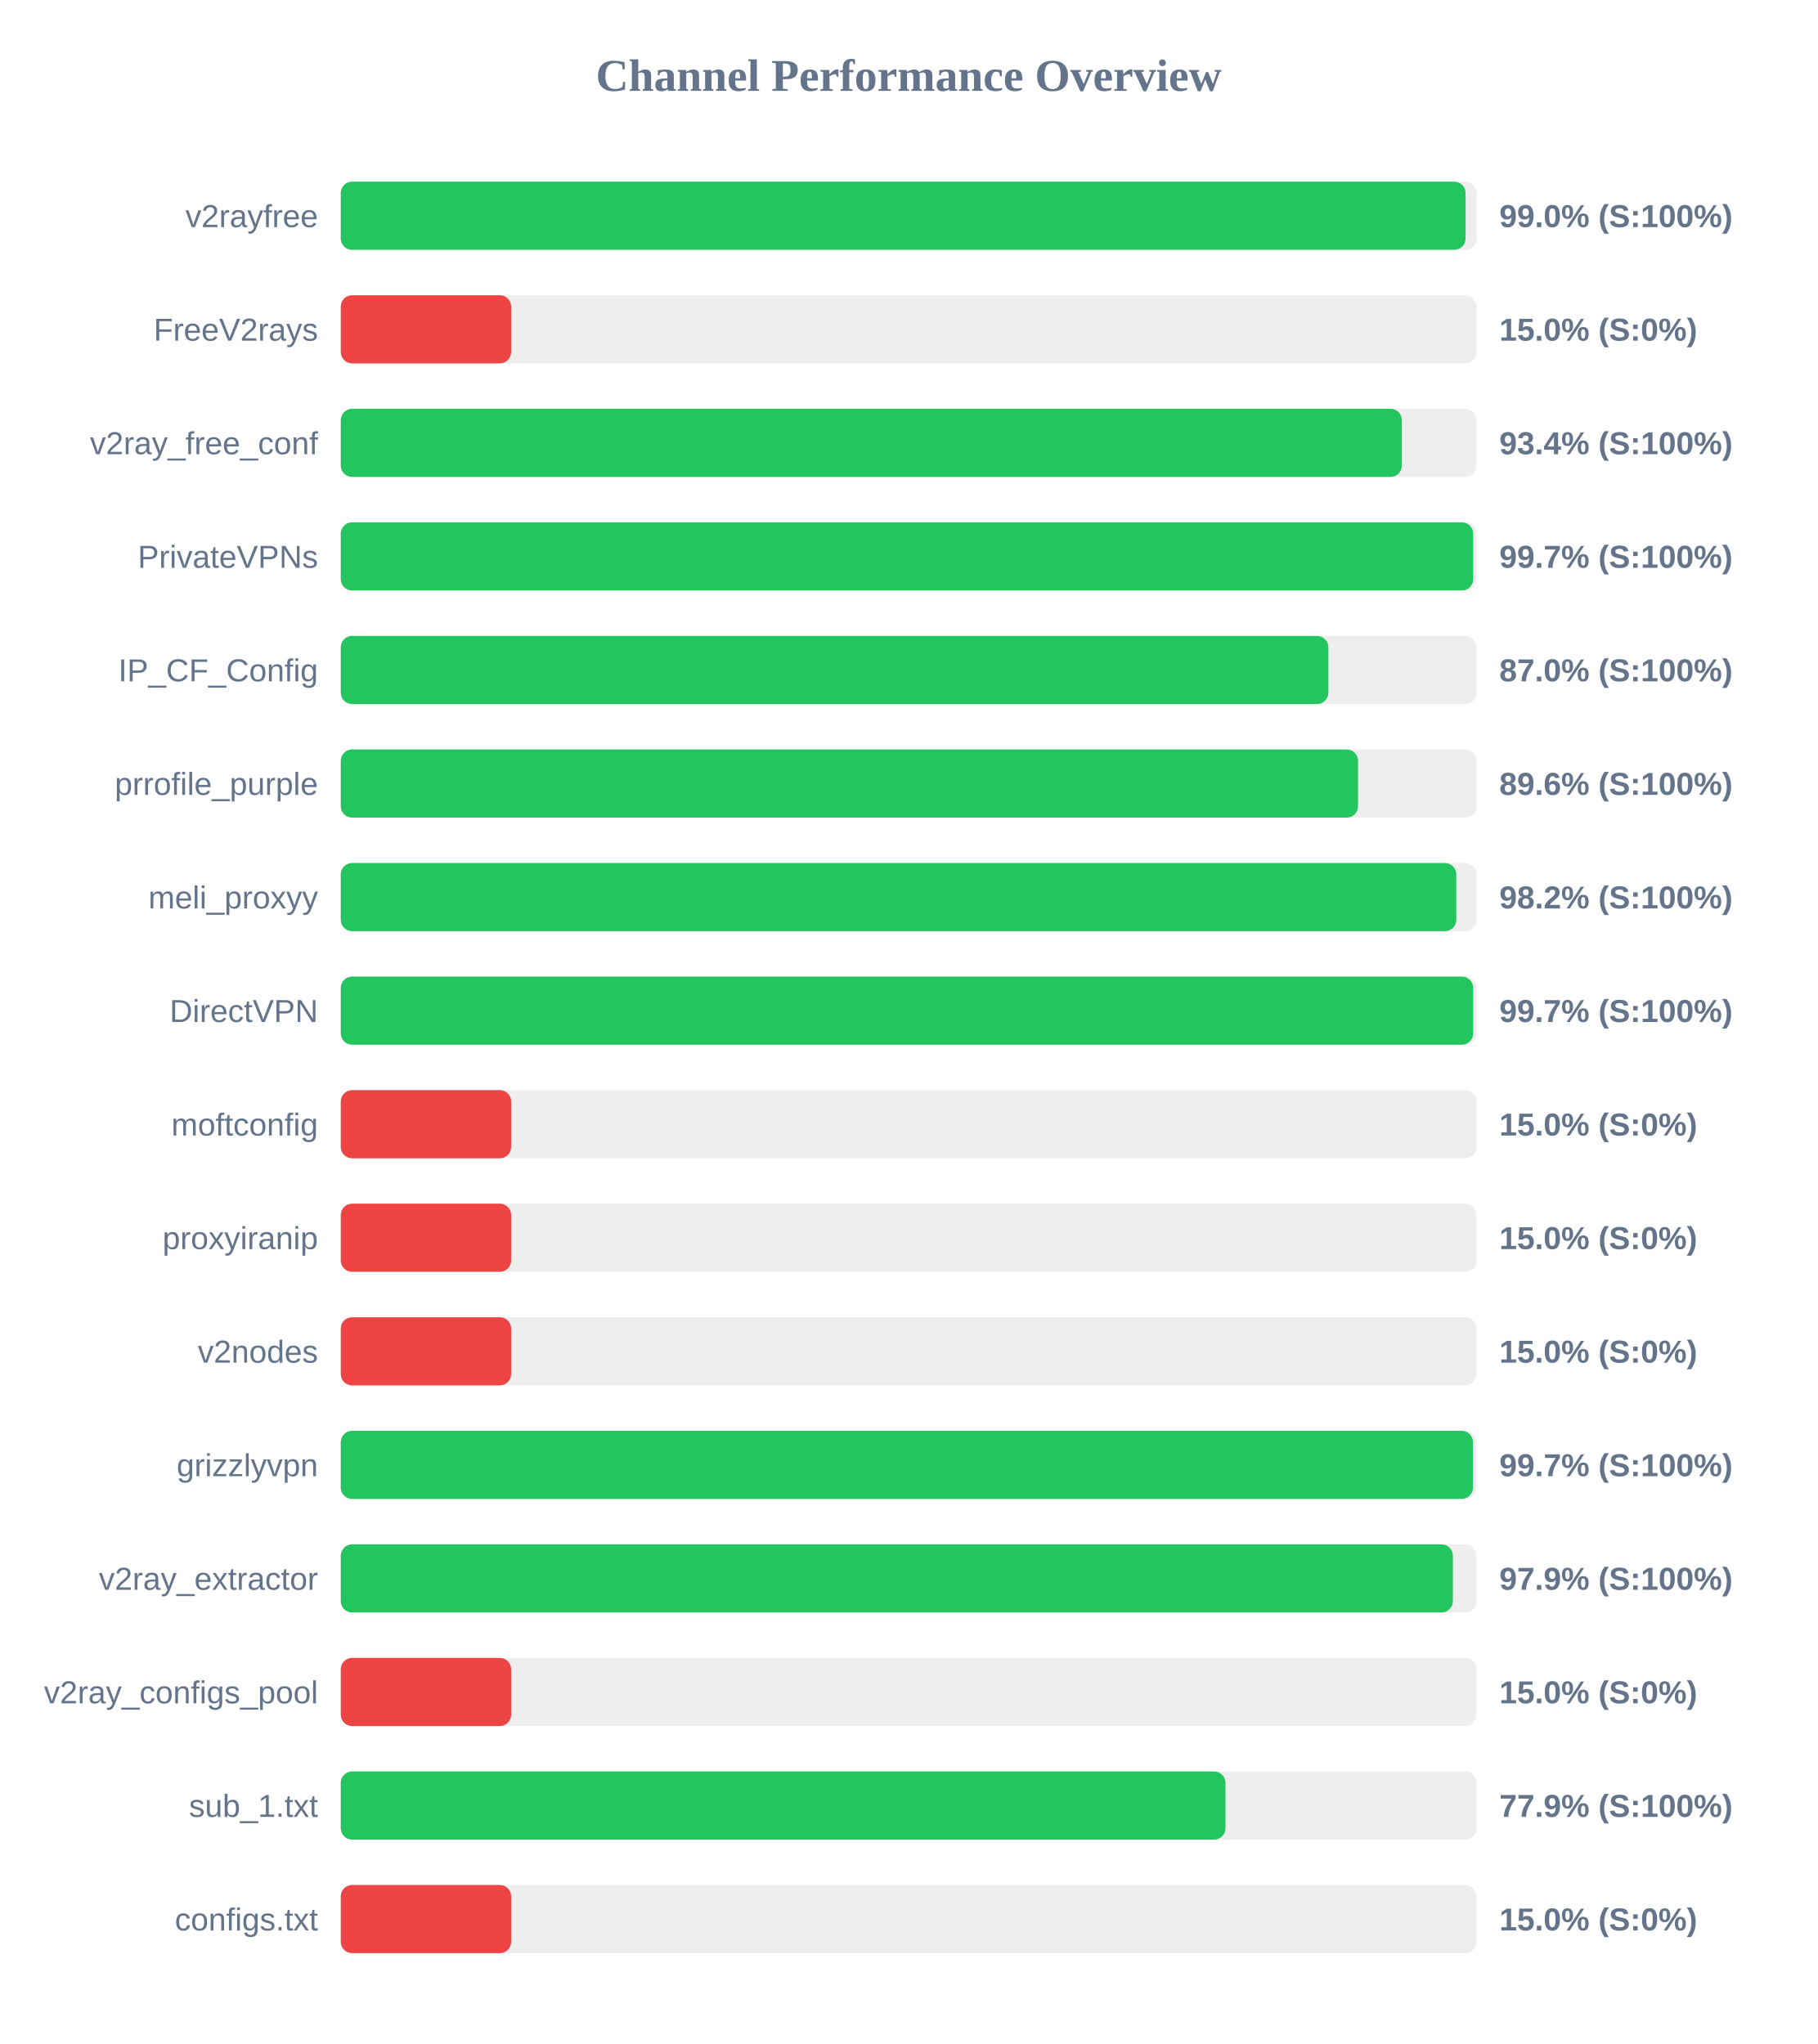
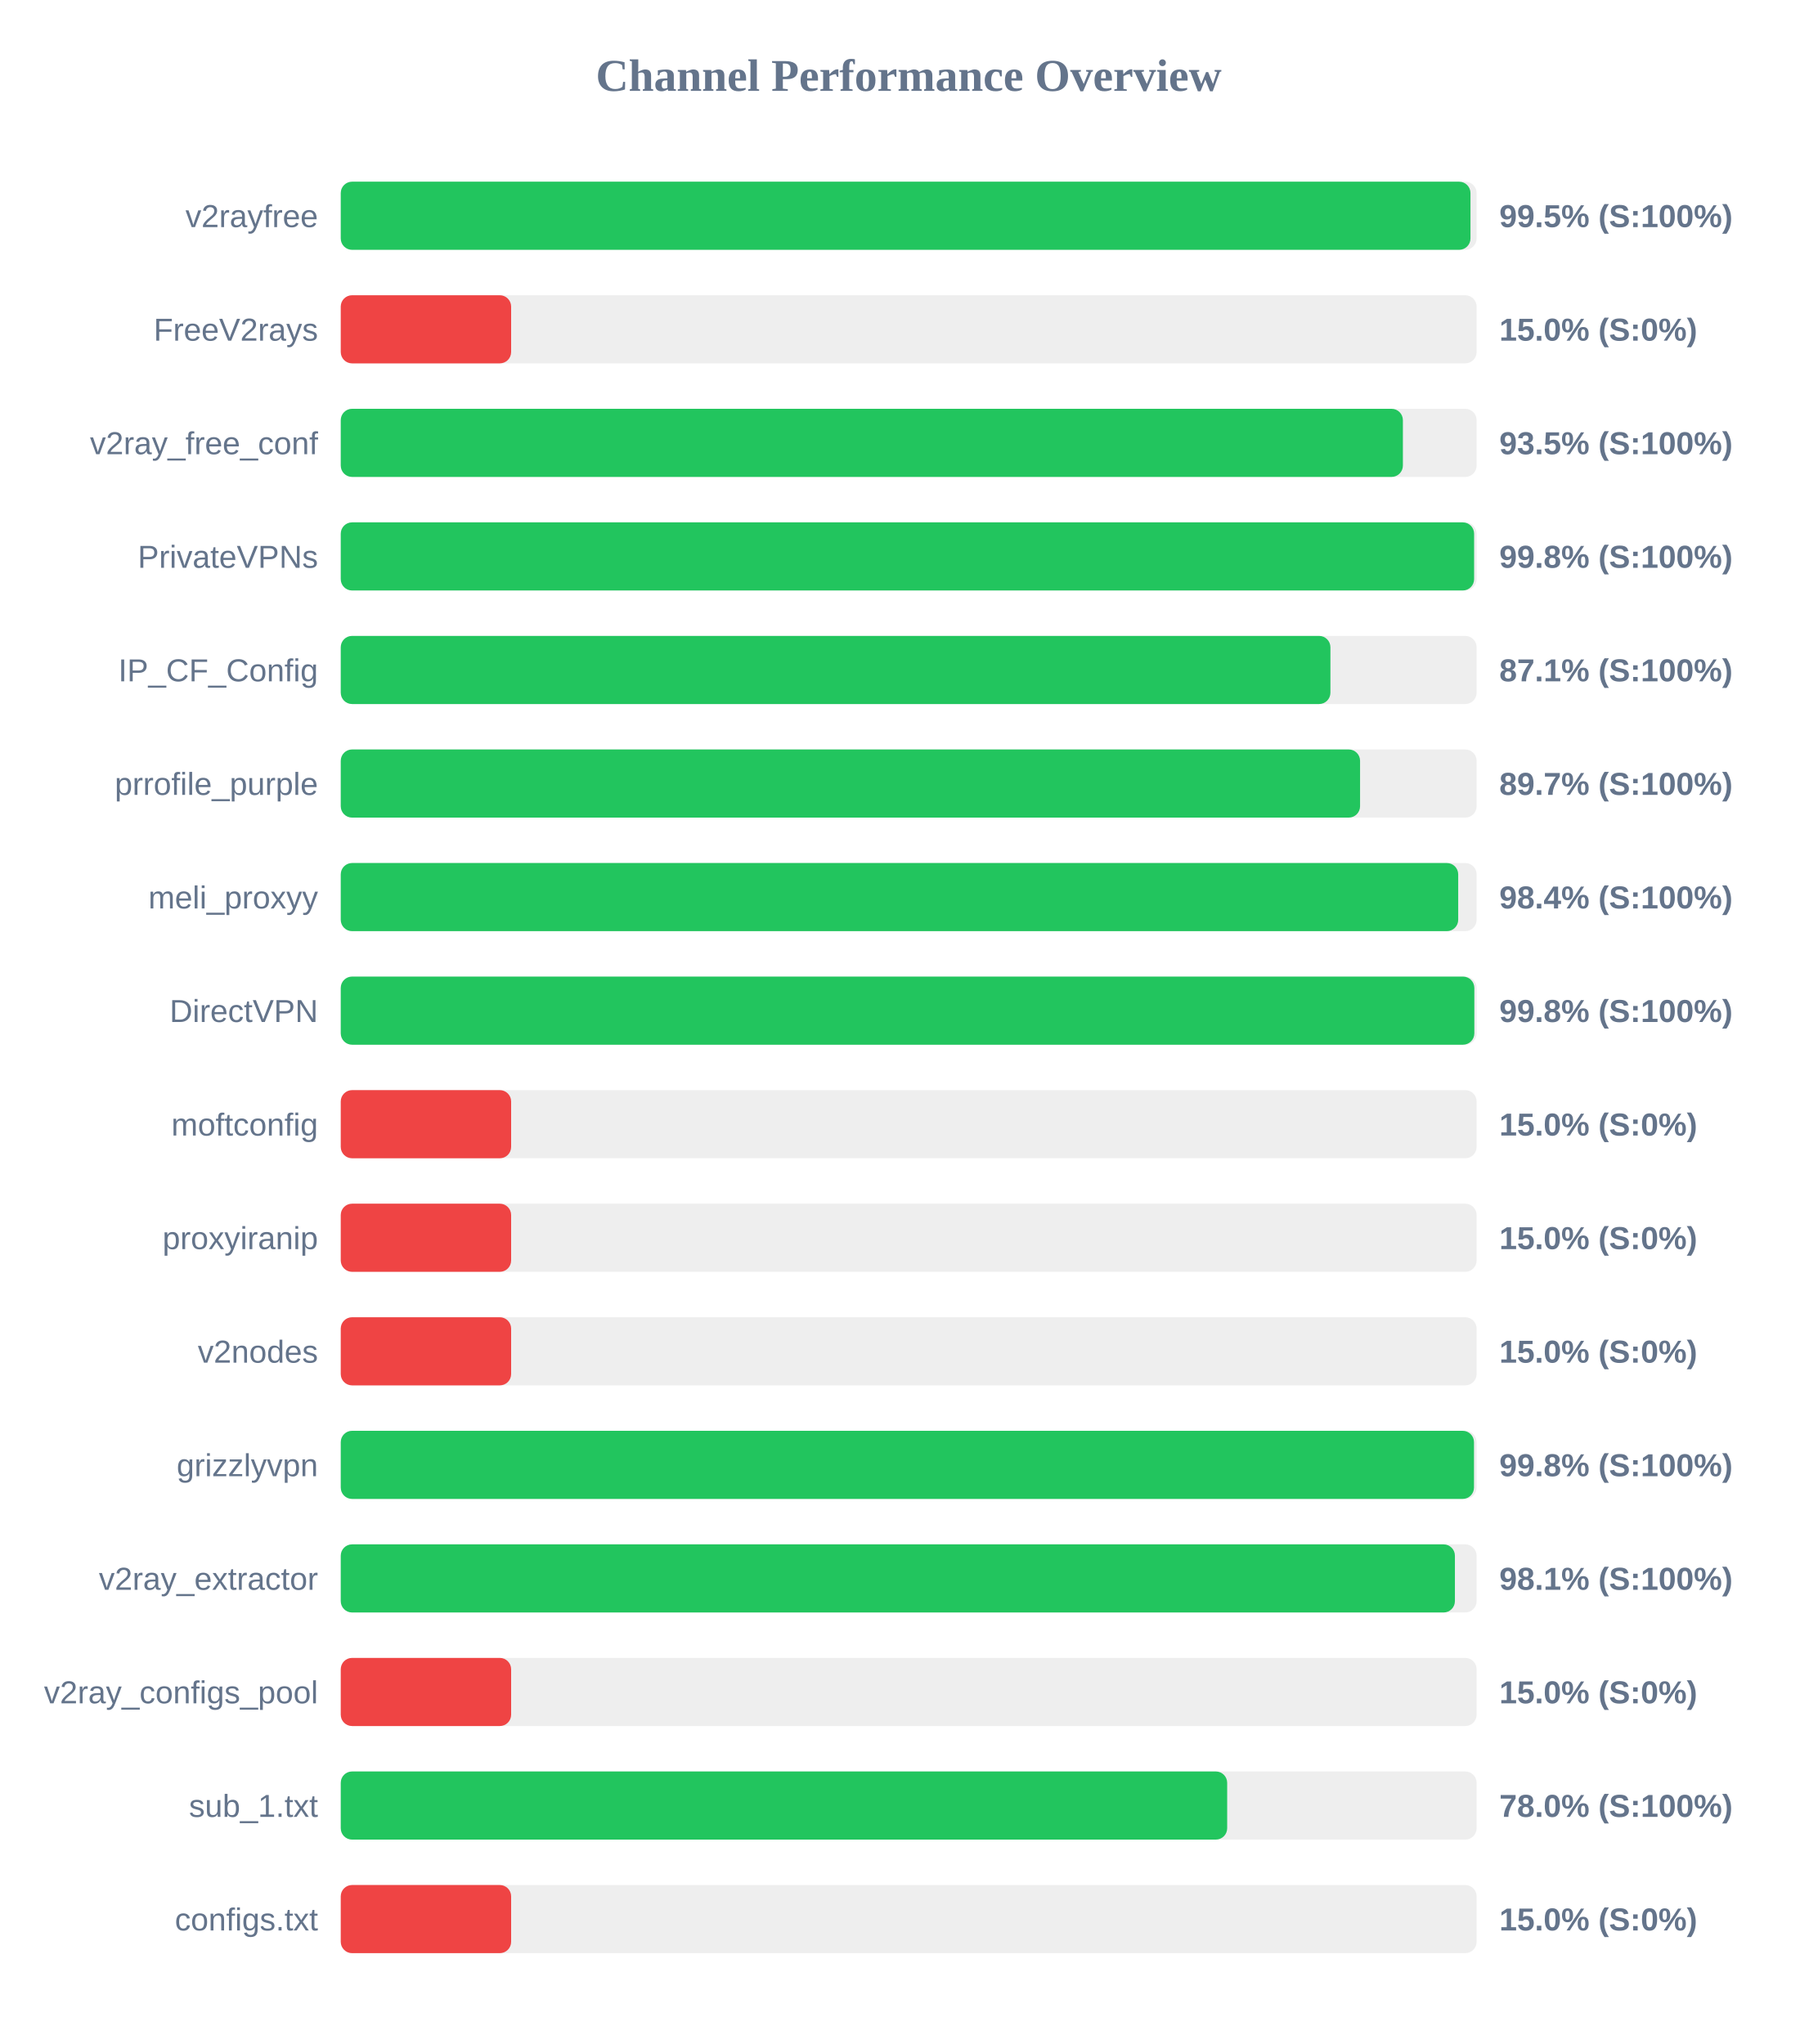
<svg xmlns="http://www.w3.org/2000/svg" width="800" height="900" version="1.1">
  <style>
        .row { font: 14px Arial; fill: #64748b; }
        .score { font: bold 14px Arial; fill: #64748b; }
    </style>
  <text x="400" y="40" text-anchor="middle" font-size="20px" font-weight="bold" fill="#64748b">Channel Performance Overview</text>
  <rect x="150" y="80" width="500" height="30" fill="#eee" rx="5" />
-   <rect x="150" y="80" width="495.15" height="30" fill="#22c55e" rx="5" />
+   <rect x="150" y="80" width="497.3" height="30" fill="#22c55e" rx="5" />
  <text x="140" y="100" text-anchor="end" class="row">v2rayfree</text>
-   <text x="660" y="100" text-anchor="start" class="score">99.0% (S:100%)</text>
+   <text x="660" y="100" text-anchor="start" class="score">99.5% (S:100%)</text>
  <rect x="150" y="130" width="500" height="30" fill="#eee" rx="5" />
  <rect x="150" y="130" width="75.0" height="30" fill="#ef4444" rx="5" />
  <text x="140" y="150" text-anchor="end" class="row">FreeV2rays</text>
  <text x="660" y="150" text-anchor="start" class="score">15.0% (S:0%)</text>
  <rect x="150" y="180" width="500" height="30" fill="#eee" rx="5" />
-   <rect x="150" y="180" width="467.1" height="30" fill="#22c55e" rx="5" />
+   <rect x="150" y="180" width="467.55" height="30" fill="#22c55e" rx="5" />
  <text x="140" y="200" text-anchor="end" class="row">v2ray_free_conf</text>
-   <text x="660" y="200" text-anchor="start" class="score">93.4% (S:100%)</text>
+   <text x="660" y="200" text-anchor="start" class="score">93.5% (S:100%)</text>
  <rect x="150" y="230" width="500" height="30" fill="#eee" rx="5" />
-   <rect x="150" y="230" width="498.5" height="30" fill="#22c55e" rx="5" />
+   <rect x="150" y="230" width="498.9" height="30" fill="#22c55e" rx="5" />
  <text x="140" y="250" text-anchor="end" class="row">PrivateVPNs</text>
-   <text x="660" y="250" text-anchor="start" class="score">99.7% (S:100%)</text>
+   <text x="660" y="250" text-anchor="start" class="score">99.8% (S:100%)</text>
  <rect x="150" y="280" width="500" height="30" fill="#eee" rx="5" />
-   <rect x="150" y="280" width="434.75" height="30" fill="#22c55e" rx="5" />
+   <rect x="150" y="280" width="435.65" height="30" fill="#22c55e" rx="5" />
  <text x="140" y="300" text-anchor="end" class="row">IP_CF_Config</text>
-   <text x="660" y="300" text-anchor="start" class="score">87.0% (S:100%)</text>
+   <text x="660" y="300" text-anchor="start" class="score">87.1% (S:100%)</text>
  <rect x="150" y="330" width="500" height="30" fill="#eee" rx="5" />
-   <rect x="150" y="330" width="447.8" height="30" fill="#22c55e" rx="5" />
+   <rect x="150" y="330" width="448.7" height="30" fill="#22c55e" rx="5" />
  <text x="140" y="350" text-anchor="end" class="row">prrofile_purple</text>
-   <text x="660" y="350" text-anchor="start" class="score">89.6% (S:100%)</text>
+   <text x="660" y="350" text-anchor="start" class="score">89.7% (S:100%)</text>
  <rect x="150" y="380" width="500" height="30" fill="#eee" rx="5" />
-   <rect x="150" y="380" width="491.05" height="30" fill="#22c55e" rx="5" />
+   <rect x="150" y="380" width="491.9" height="30" fill="#22c55e" rx="5" />
  <text x="140" y="400" text-anchor="end" class="row">meli_proxyy</text>
-   <text x="660" y="400" text-anchor="start" class="score">98.2% (S:100%)</text>
+   <text x="660" y="400" text-anchor="start" class="score">98.4% (S:100%)</text>
  <rect x="150" y="430" width="500" height="30" fill="#eee" rx="5" />
-   <rect x="150" y="430" width="498.5" height="30" fill="#22c55e" rx="5" />
+   <rect x="150" y="430" width="499.0" height="30" fill="#22c55e" rx="5" />
  <text x="140" y="450" text-anchor="end" class="row">DirectVPN</text>
-   <text x="660" y="450" text-anchor="start" class="score">99.7% (S:100%)</text>
+   <text x="660" y="450" text-anchor="start" class="score">99.8% (S:100%)</text>
  <rect x="150" y="480" width="500" height="30" fill="#eee" rx="5" />
  <rect x="150" y="480" width="75.0" height="30" fill="#ef4444" rx="5" />
  <text x="140" y="500" text-anchor="end" class="row">moftconfig</text>
  <text x="660" y="500" text-anchor="start" class="score">15.0% (S:0%)</text>
  <rect x="150" y="530" width="500" height="30" fill="#eee" rx="5" />
  <rect x="150" y="530" width="75.0" height="30" fill="#ef4444" rx="5" />
  <text x="140" y="550" text-anchor="end" class="row">proxyiranip</text>
  <text x="660" y="550" text-anchor="start" class="score">15.0% (S:0%)</text>
  <rect x="150" y="580" width="500" height="30" fill="#eee" rx="5" />
  <rect x="150" y="580" width="75.0" height="30" fill="#ef4444" rx="5" />
  <text x="140" y="600" text-anchor="end" class="row">v2nodes</text>
  <text x="660" y="600" text-anchor="start" class="score">15.0% (S:0%)</text>
  <rect x="150" y="630" width="500" height="30" fill="#eee" rx="5" />
-   <rect x="150" y="630" width="498.4" height="30" fill="#22c55e" rx="5" />
+   <rect x="150" y="630" width="498.85" height="30" fill="#22c55e" rx="5" />
  <text x="140" y="650" text-anchor="end" class="row">grizzlyvpn</text>
-   <text x="660" y="650" text-anchor="start" class="score">99.7% (S:100%)</text>
+   <text x="660" y="650" text-anchor="start" class="score">99.8% (S:100%)</text>
  <rect x="150" y="680" width="500" height="30" fill="#eee" rx="5" />
-   <rect x="150" y="680" width="489.55" height="30" fill="#22c55e" rx="5" />
+   <rect x="150" y="680" width="490.45" height="30" fill="#22c55e" rx="5" />
  <text x="140" y="700" text-anchor="end" class="row">v2ray_extractor</text>
-   <text x="660" y="700" text-anchor="start" class="score">97.9% (S:100%)</text>
+   <text x="660" y="700" text-anchor="start" class="score">98.1% (S:100%)</text>
  <rect x="150" y="730" width="500" height="30" fill="#eee" rx="5" />
  <rect x="150" y="730" width="75.0" height="30" fill="#ef4444" rx="5" />
  <text x="140" y="750" text-anchor="end" class="row">v2ray_configs_pool</text>
  <text x="660" y="750" text-anchor="start" class="score">15.0% (S:0%)</text>
  <rect x="150" y="780" width="500" height="30" fill="#eee" rx="5" />
-   <rect x="150" y="780" width="389.45" height="30" fill="#22c55e" rx="5" />
+   <rect x="150" y="780" width="390.2" height="30" fill="#22c55e" rx="5" />
  <text x="140" y="800" text-anchor="end" class="row">sub_1.txt</text>
-   <text x="660" y="800" text-anchor="start" class="score">77.9% (S:100%)</text>
+   <text x="660" y="800" text-anchor="start" class="score">78.0% (S:100%)</text>
  <rect x="150" y="830" width="500" height="30" fill="#eee" rx="5" />
  <rect x="150" y="830" width="75.0" height="30" fill="#ef4444" rx="5" />
  <text x="140" y="850" text-anchor="end" class="row">configs.txt</text>
  <text x="660" y="850" text-anchor="start" class="score">15.0% (S:0%)</text>
</svg>
